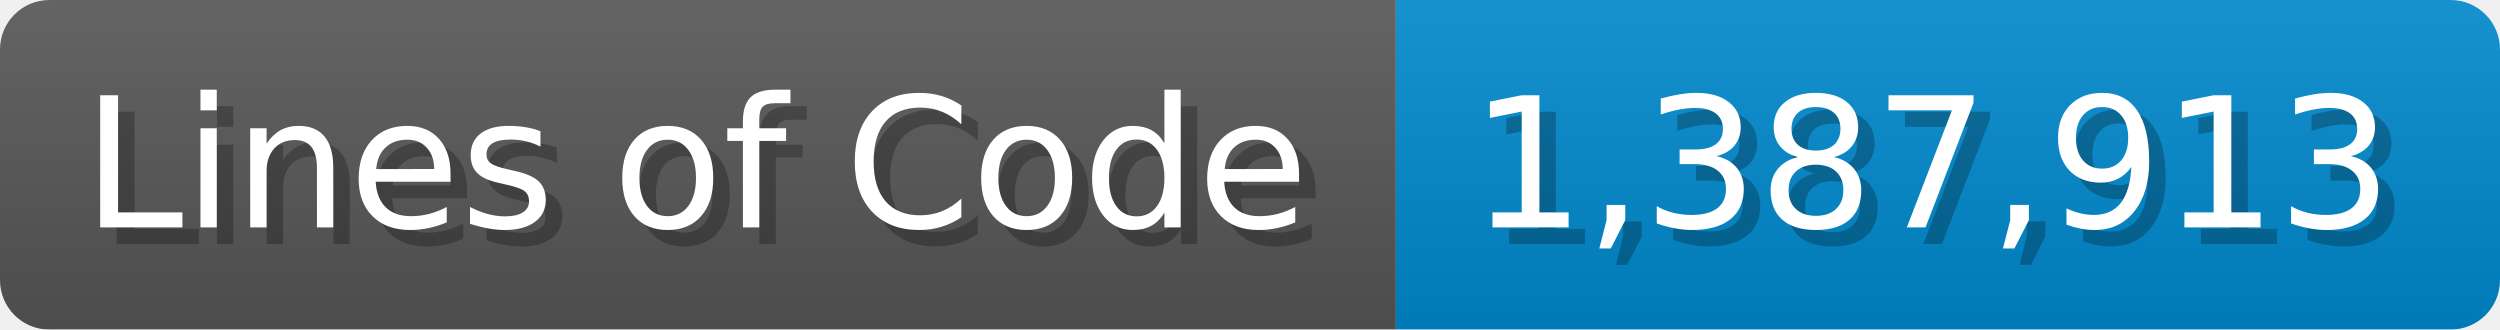
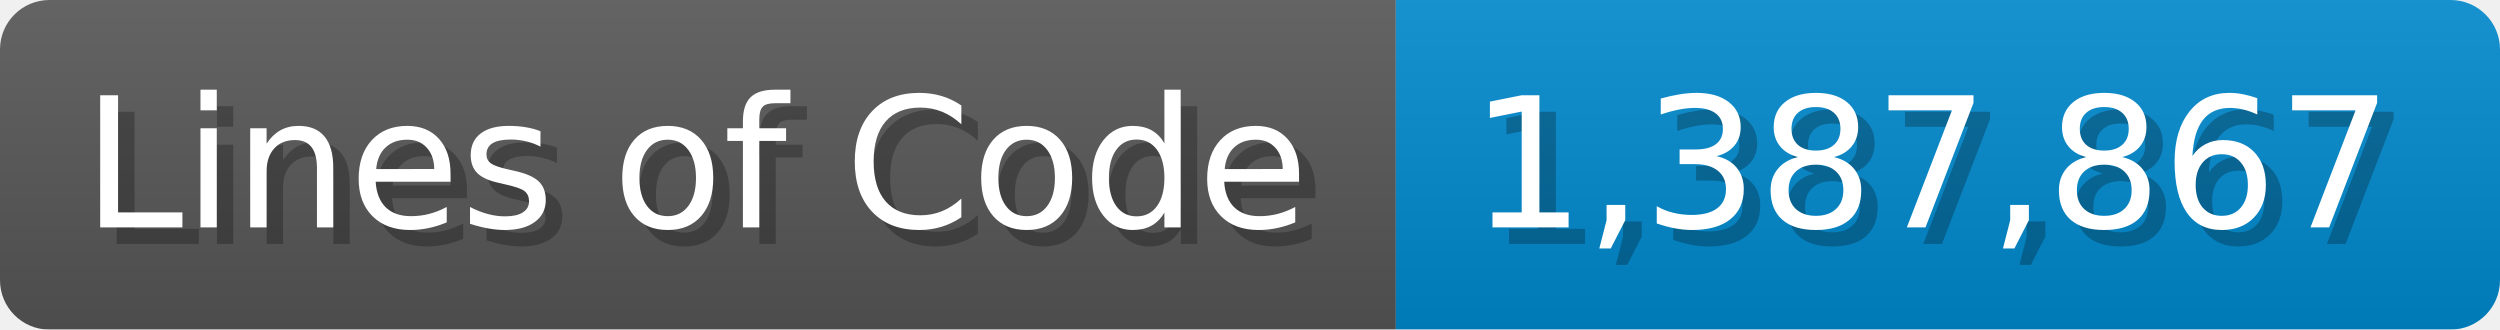
<svg xmlns="http://www.w3.org/2000/svg" width="151.7" height="20" viewBox="0 0 1517 200">
  <linearGradient id="a" x2="0" y2="100%">
    <stop offset="0" stop-opacity=".1" stop-color="#EEE" />
    <stop offset="1" stop-opacity=".1" />
  </linearGradient>
  <mask id="m">
    <rect width="1517" height="200" rx="30" fill="#FFF" />
  </mask>
  <g mask="url(#m)">
    <rect width="847" height="200" fill="#555" />
    <rect width="670" height="200" fill="#08C" x="847" />
    <rect width="1517" height="200" fill="url(#a)" />
  </g>
  <g fill="#fff" text-anchor="start" font-family="Verdana,DejaVu Sans,sans-serif" font-size="110">
    <text x="60" y="148" textLength="747" fill="#000" opacity="0.25">Lines of Code</text>
    <text x="50" y="138" textLength="747">Lines of Code</text>
-     <text x="902" y="148" textLength="570" fill="#000" opacity="0.25">1,387,913</text>
-     <text x="892" y="138" textLength="570">1,387,913</text>
+     <text x="902" y="148" textLength="570" fill="#000" opacity="0.25">1,387,867</text>
+     <text x="892" y="138" textLength="570">1,387,867</text>
  </g>
</svg>
